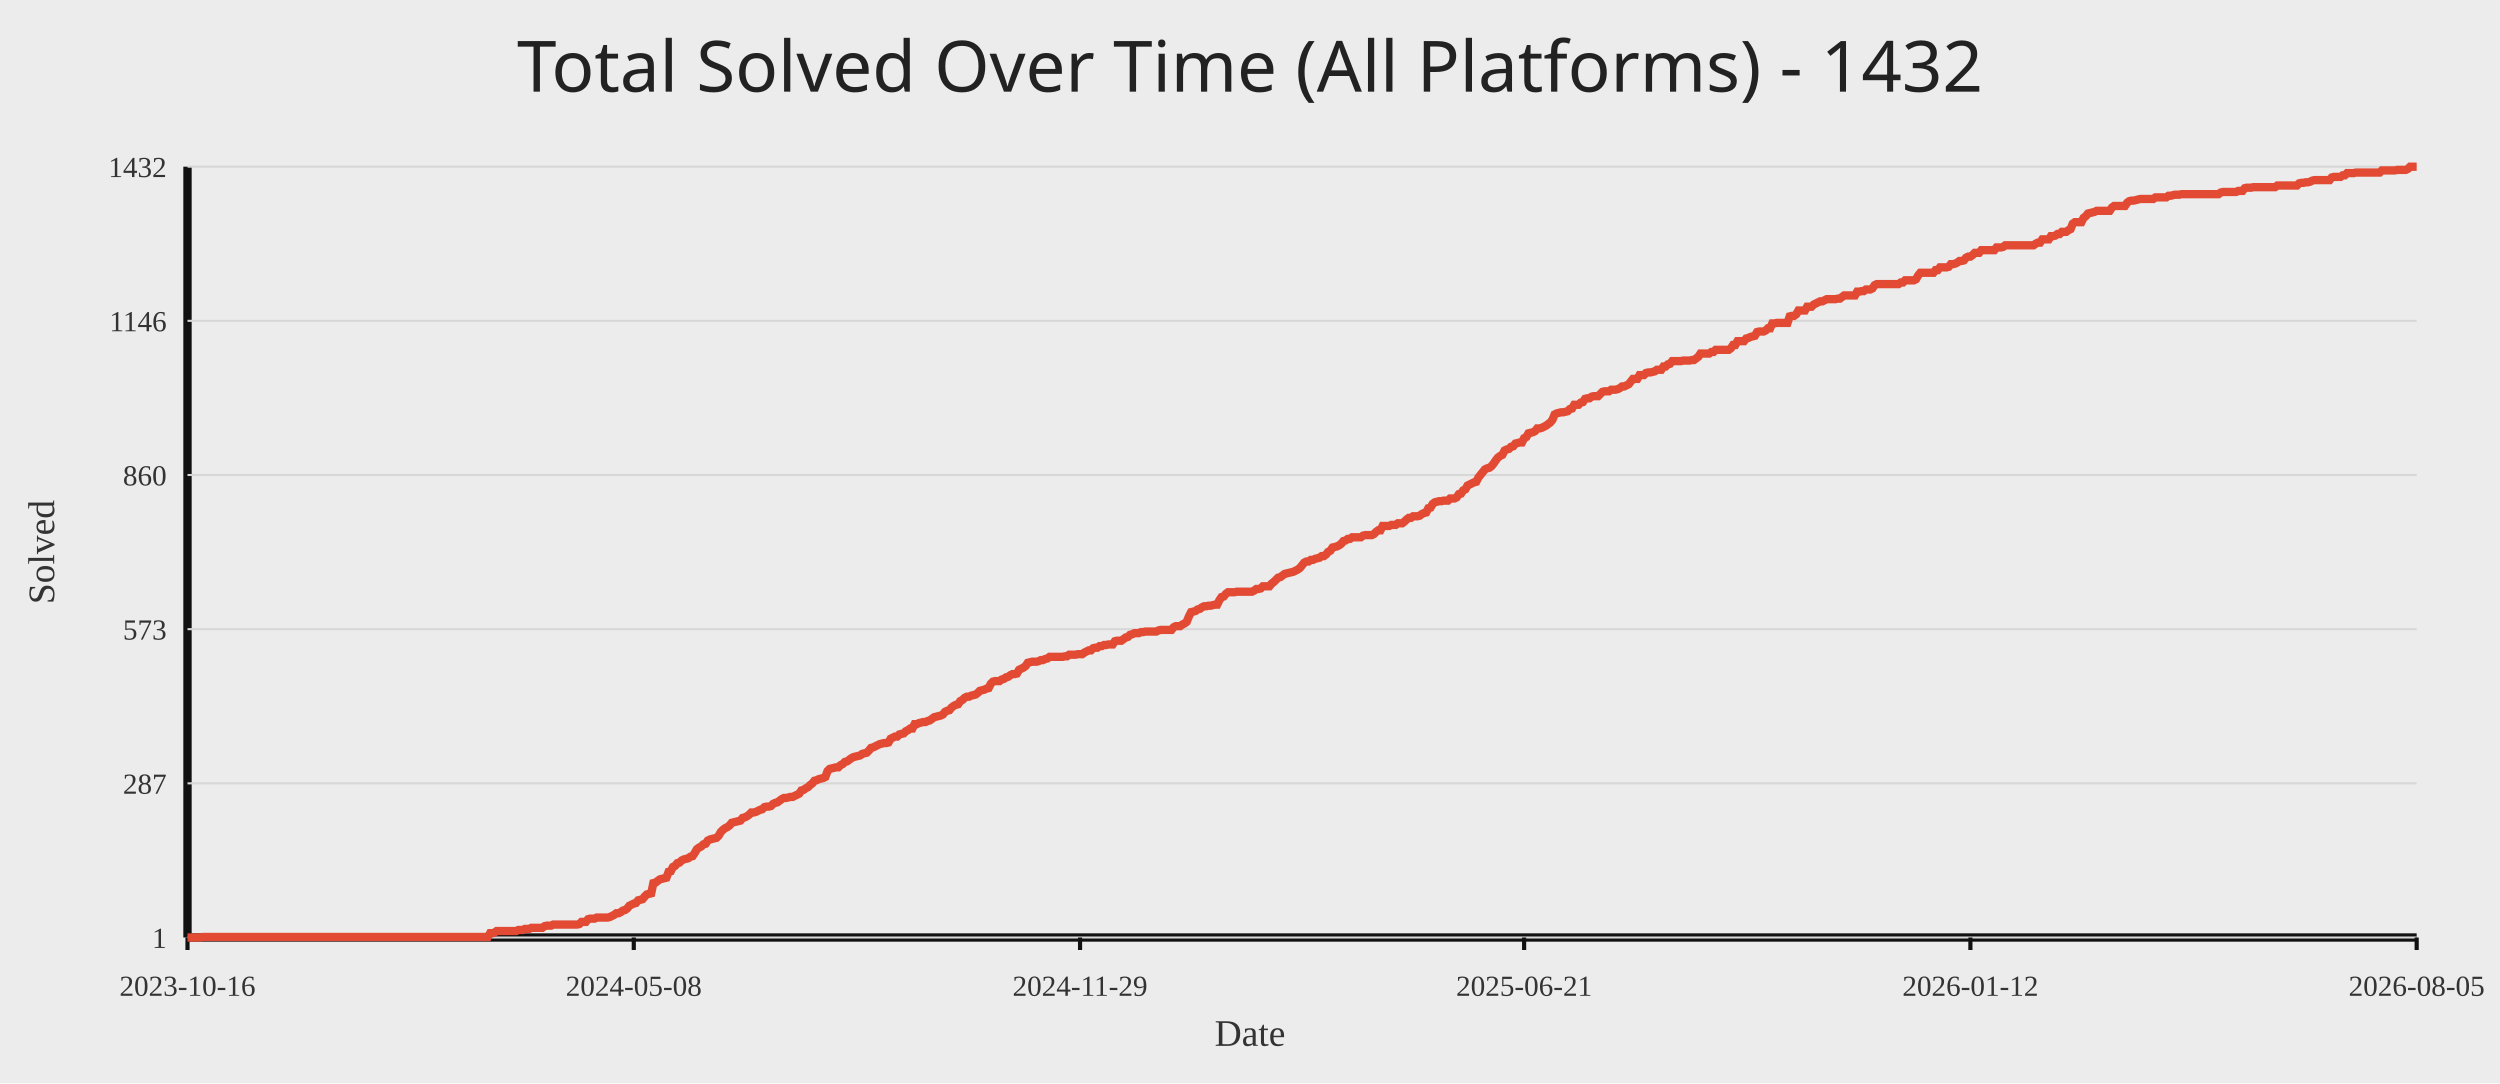
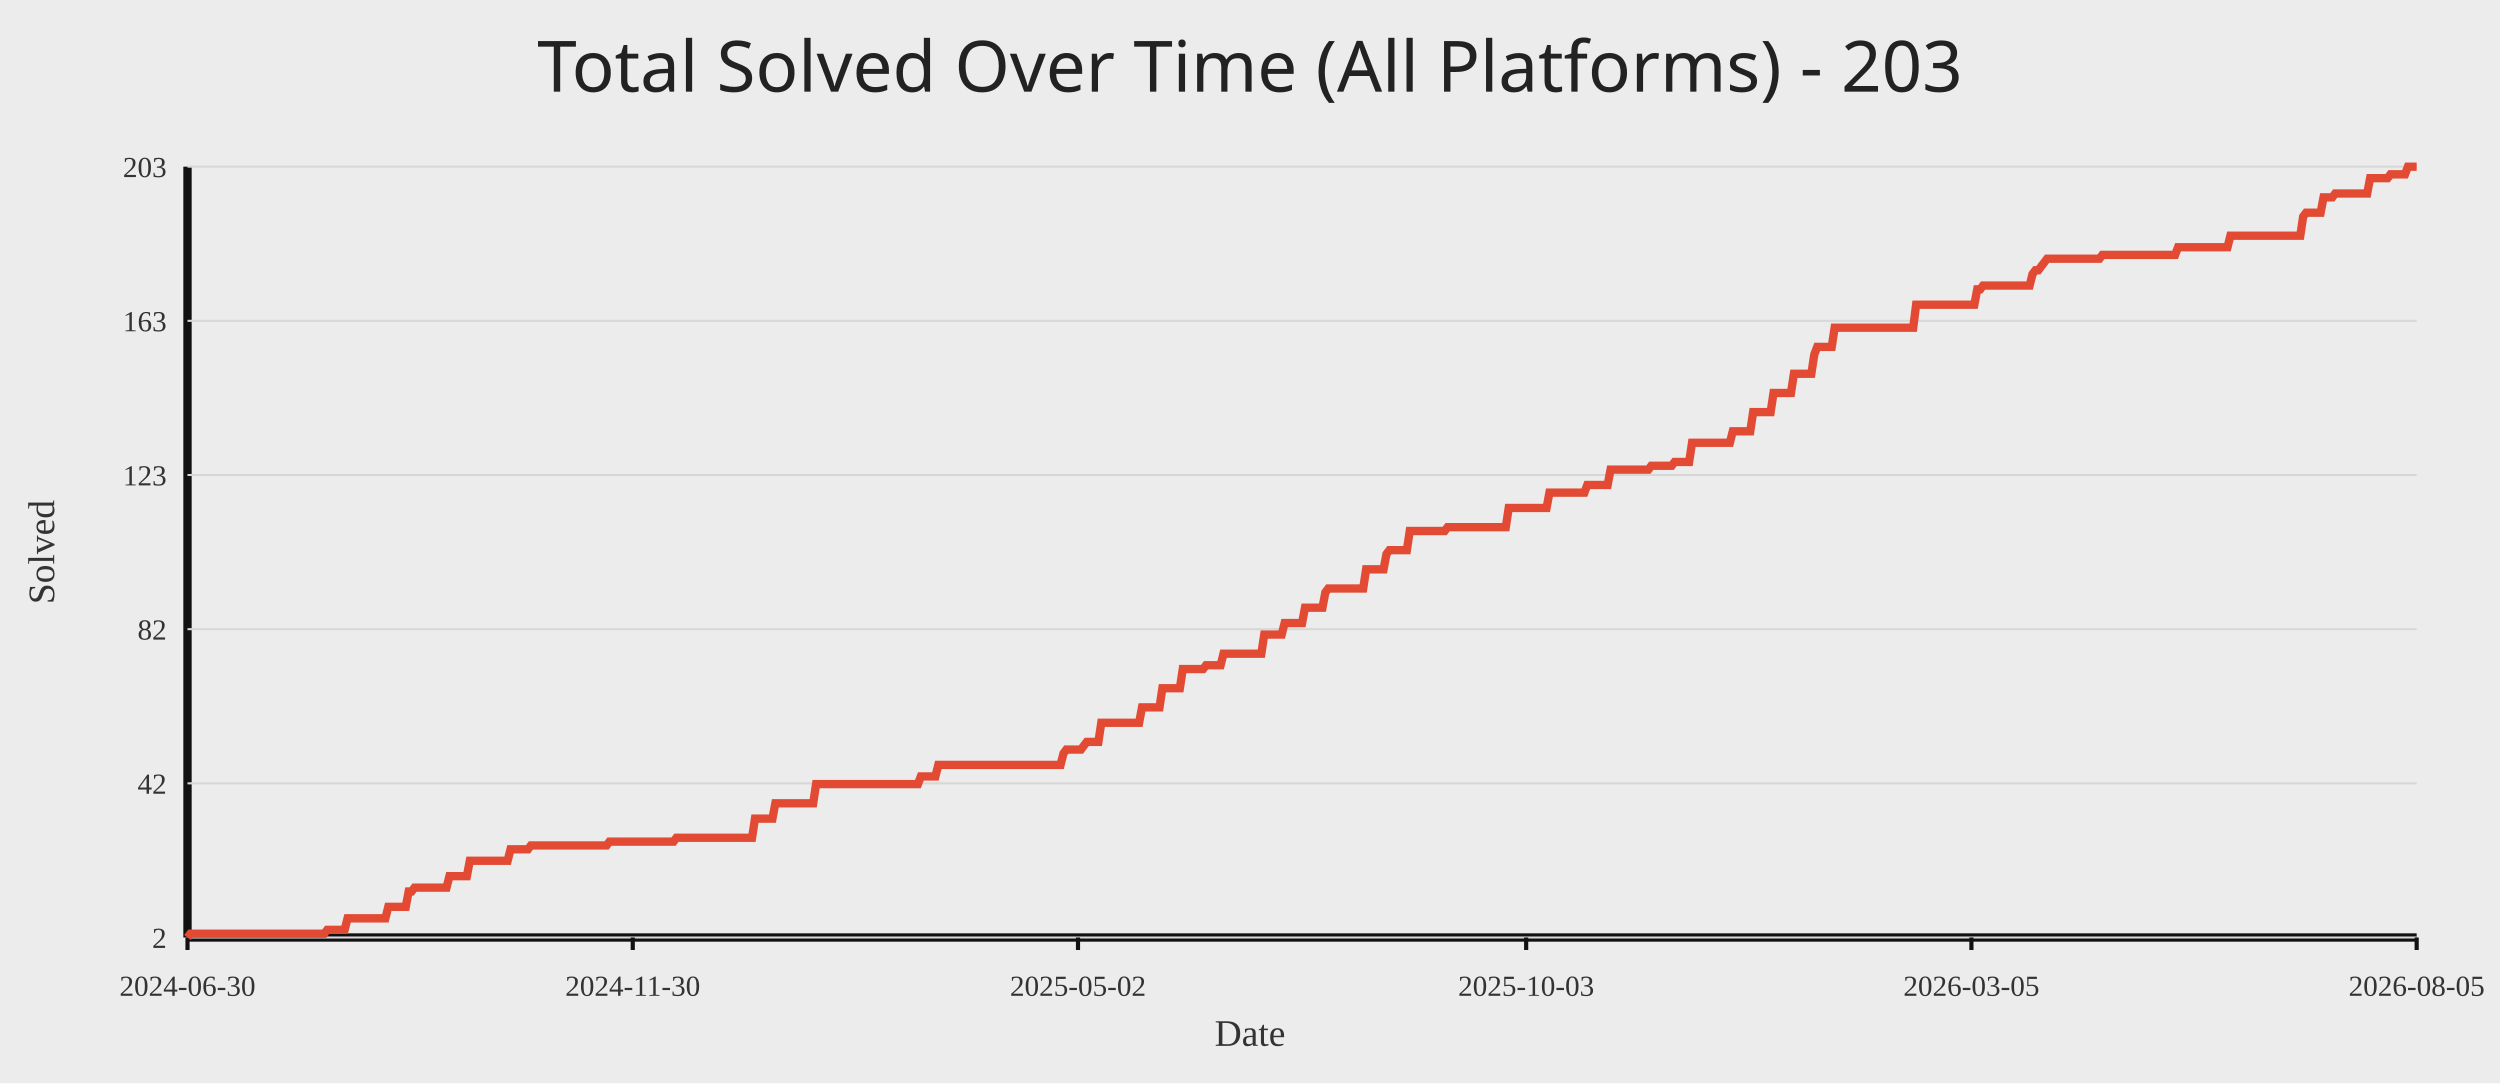
<svg xmlns="http://www.w3.org/2000/svg" width="1200" height="520">
  <rect width="100%" height="100%" fill="#ececec" />
-   <text x="50%" y="44" text-anchor="middle" fill="#222" font-size="34" font-family="Comic Sans MS, Segoe UI">Total Solved Over Time (All Platforms) - 1432</text>
+   <text x="50%" y="44" text-anchor="middle" fill="#222" font-size="34" font-family="Comic Sans MS, Segoe UI">Total Solved Over Time (All Platforms) - 203</text>
  <line x1="90" y1="450" x2="1160" y2="450" stroke="#111" stroke-width="4" />
  <line x1="90" y1="80" x2="90" y2="450" stroke="#111" stroke-width="4" />
  <line x1="90" y1="450.00" x2="1160" y2="450.00" stroke="#d7d7d7" stroke-width="1" />
-   <text x="80" y="455.00" text-anchor="end" fill="#333" font-size="14">1</text>
+   <text x="80" y="455.00" text-anchor="end" fill="#333" font-size="14">2</text>
  <line x1="90" y1="376.00" x2="1160" y2="376.00" stroke="#d7d7d7" stroke-width="1" />
-   <text x="80" y="381.00" text-anchor="end" fill="#333" font-size="14">287</text>
+   <text x="80" y="381.00" text-anchor="end" fill="#333" font-size="14">42</text>
  <line x1="90" y1="302.00" x2="1160" y2="302.00" stroke="#d7d7d7" stroke-width="1" />
-   <text x="80" y="307.00" text-anchor="end" fill="#333" font-size="14">573</text>
+   <text x="80" y="307.00" text-anchor="end" fill="#333" font-size="14">82</text>
  <line x1="90" y1="228.00" x2="1160" y2="228.00" stroke="#d7d7d7" stroke-width="1" />
-   <text x="80" y="233.00" text-anchor="end" fill="#333" font-size="14">860</text>
+   <text x="80" y="233.00" text-anchor="end" fill="#333" font-size="14">123</text>
  <line x1="90" y1="154.00" x2="1160" y2="154.00" stroke="#d7d7d7" stroke-width="1" />
-   <text x="80" y="159.00" text-anchor="end" fill="#333" font-size="14">1146</text>
+   <text x="80" y="159.00" text-anchor="end" fill="#333" font-size="14">163</text>
  <line x1="90" y1="80.00" x2="1160" y2="80.00" stroke="#d7d7d7" stroke-width="1" />
-   <text x="80" y="85.00" text-anchor="end" fill="#333" font-size="14">1432</text>
+   <text x="80" y="85.00" text-anchor="end" fill="#333" font-size="14">203</text>
  <line x1="90.00" y1="450" x2="90.00" y2="456" stroke="#111" stroke-width="2" />
-   <text x="90.00" y="478" text-anchor="middle" fill="#333" font-size="14">2023-10-16</text>
-   <line x1="304.21" y1="450" x2="304.21" y2="456" stroke="#111" stroke-width="2" />
-   <text x="304.21" y="478" text-anchor="middle" fill="#333" font-size="14">2024-05-08</text>
-   <line x1="518.42" y1="450" x2="518.42" y2="456" stroke="#111" stroke-width="2" />
-   <text x="518.42" y="478" text-anchor="middle" fill="#333" font-size="14">2024-11-29</text>
-   <line x1="731.58" y1="450" x2="731.58" y2="456" stroke="#111" stroke-width="2" />
-   <text x="731.58" y="478" text-anchor="middle" fill="#333" font-size="14">2025-06-21</text>
-   <line x1="945.79" y1="450" x2="945.79" y2="456" stroke="#111" stroke-width="2" />
-   <text x="945.79" y="478" text-anchor="middle" fill="#333" font-size="14">2026-01-12</text>
+   <text x="90.00" y="478" text-anchor="middle" fill="#333" font-size="14">2024-06-30</text>
+   <line x1="303.72" y1="450" x2="303.72" y2="456" stroke="#111" stroke-width="2" />
+   <text x="303.72" y="478" text-anchor="middle" fill="#333" font-size="14">2024-11-30</text>
+   <line x1="517.44" y1="450" x2="517.44" y2="456" stroke="#111" stroke-width="2" />
+   <text x="517.44" y="478" text-anchor="middle" fill="#333" font-size="14">2025-05-02</text>
+   <line x1="732.56" y1="450" x2="732.56" y2="456" stroke="#111" stroke-width="2" />
+   <text x="732.56" y="478" text-anchor="middle" fill="#333" font-size="14">2025-10-03</text>
+   <line x1="946.28" y1="450" x2="946.28" y2="456" stroke="#111" stroke-width="2" />
+   <text x="946.28" y="478" text-anchor="middle" fill="#333" font-size="14">2026-03-05</text>
  <line x1="1160.00" y1="450" x2="1160.00" y2="456" stroke="#111" stroke-width="2" />
  <text x="1160.00" y="478" text-anchor="middle" fill="#333" font-size="14">2026-08-05</text>
-   <polyline fill="none" stroke="#e24a33" stroke-width="4" points="90.00,450.00 91.04,450.00 92.09,450.00 93.13,450.00 94.18,450.00 95.22,450.00 96.27,450.00 97.31,449.74 98.36,449.74 99.40,449.74 100.45,449.74 101.49,449.74 102.54,449.74 103.58,449.74 104.63,449.74 105.67,449.74 106.72,449.74 107.76,449.74 108.81,449.74 109.85,449.74 110.90,449.74 111.94,449.74 112.99,449.74 114.03,449.74 115.08,449.74 116.12,449.74 117.17,449.74 118.21,449.74 119.26,449.74 120.30,449.74 121.35,449.74 122.39,449.74 123.44,449.74 124.48,449.74 125.53,449.74 126.57,449.74 127.62,449.74 128.66,449.74 129.71,449.74 130.75,449.74 131.80,449.74 132.84,449.74 133.89,449.74 134.93,449.74 135.98,449.74 137.02,449.74 138.07,449.74 139.11,449.74 140.16,449.74 141.20,449.74 142.25,449.74 143.29,449.74 144.34,449.74 145.38,449.74 146.43,449.74 147.47,449.74 148.52,449.74 149.56,449.74 150.61,449.74 151.65,449.74 152.70,449.74 153.74,449.74 154.79,449.74 155.83,449.74 156.88,449.74 157.92,449.74 158.96,449.74 160.01,449.74 161.05,449.74 162.10,449.74 163.14,449.74 164.19,449.74 165.23,449.74 166.28,449.74 167.32,449.74 168.37,449.74 169.41,449.74 170.46,449.74 171.50,449.74 172.55,449.74 173.59,449.74 174.64,449.74 175.68,449.74 176.73,449.74 177.77,449.74 178.82,449.74 179.86,449.74 180.91,449.74 181.95,449.74 183.00,449.74 184.04,449.74 185.09,449.74 186.13,449.74 187.18,449.74 188.22,449.74 189.27,449.74 190.31,449.74 191.36,449.74 192.40,449.74 193.45,449.74 194.49,449.74 195.54,449.74 196.58,449.74 197.63,449.74 198.67,449.74 199.72,449.74 200.76,449.74 201.81,449.74 202.85,449.74 203.90,449.74 204.94,449.74 205.99,449.74 207.03,449.74 208.08,449.74 209.12,449.74 210.17,449.74 211.21,449.74 212.26,449.74 213.30,449.74 214.35,449.74 215.39,449.74 216.44,449.74 217.48,449.74 218.53,449.74 219.57,449.74 220.62,449.74 221.66,449.74 222.71,449.74 223.75,449.74 224.79,449.74 225.84,449.74 226.88,449.74 227.93,449.74 228.97,449.74 230.02,449.74 231.06,449.74 232.11,449.74 233.15,449.74 234.20,449.74 235.24,447.93 236.29,447.93 237.33,447.67 238.38,446.90 239.42,446.90 240.47,446.90 241.51,446.90 242.56,446.90 243.60,446.90 244.65,446.90 245.69,446.90 246.74,446.90 247.78,446.90 248.83,446.38 249.87,446.38 250.92,446.38 251.96,445.86 253.01,445.86 254.05,445.86 255.10,445.35 256.14,445.35 257.19,445.35 258.23,445.35 259.28,445.35 260.32,445.35 261.37,444.57 262.41,444.31 263.46,444.31 264.50,444.31 265.55,443.79 266.59,443.79 267.64,443.79 268.68,443.79 269.73,443.79 270.77,443.79 271.82,443.79 272.86,443.79 273.91,443.79 274.95,443.79 276.00,443.79 277.04,443.79 278.09,443.54 279.13,442.50 280.18,442.50 281.22,442.50 282.27,441.21 283.31,440.95 284.36,440.95 285.40,440.95 286.45,440.43 287.49,440.43 288.54,440.43 289.58,440.43 290.62,440.43 291.67,440.43 292.71,440.17 293.76,439.66 294.80,439.14 295.85,438.36 296.89,438.36 297.94,437.85 298.98,437.07 300.03,436.81 301.07,436.04 302.12,434.74 303.16,434.23 304.21,433.71 305.25,433.45 306.30,432.16 307.34,431.90 308.39,431.64 309.43,430.35 310.48,429.32 311.52,429.06 312.57,428.80 313.61,423.89 314.66,423.63 315.70,422.85 316.75,422.08 317.79,421.82 318.84,421.56 319.88,421.30 320.93,418.46 321.97,418.20 323.02,416.13 324.06,415.61 325.11,414.32 326.15,414.06 327.20,413.03 328.24,412.51 329.29,412.25 330.33,411.99 331.38,411.22 332.42,410.96 333.47,409.41 334.51,407.60 335.56,406.82 336.60,406.30 337.65,405.27 338.69,405.01 339.74,403.46 340.78,402.94 341.83,402.68 342.87,402.42 343.92,402.17 344.96,401.13 346.01,399.32 347.05,398.29 348.10,397.51 349.14,397.00 350.19,396.22 351.23,394.93 352.28,394.67 353.32,394.41 354.37,394.15 355.41,393.89 356.46,392.60 357.50,392.34 358.54,391.82 359.59,391.05 360.63,390.01 361.68,390.01 362.72,389.76 363.77,389.24 364.81,388.72 365.86,388.46 366.90,387.43 367.95,387.17 368.99,387.17 370.04,386.91 371.08,385.88 372.13,385.36 373.17,385.10 374.22,384.33 375.26,383.55 376.31,383.03 377.35,383.03 378.40,382.77 379.44,382.52 380.49,382.52 381.53,382.00 382.58,381.48 383.62,380.96 384.67,379.41 385.71,379.15 386.76,378.38 387.80,377.86 388.85,376.83 389.89,376.05 390.94,374.76 391.98,374.50 393.03,373.98 394.07,373.72 395.12,373.47 396.16,372.95 397.21,370.10 398.25,369.07 399.30,368.81 400.34,368.55 401.39,368.29 402.43,368.29 403.48,367.26 404.52,366.74 405.57,365.71 406.61,365.45 407.66,364.68 408.70,363.90 409.75,363.38 410.79,363.12 411.84,362.87 412.88,362.61 413.93,361.83 414.97,361.57 416.02,361.31 417.06,360.28 418.11,358.99 419.15,358.73 420.20,358.21 421.24,357.69 422.29,357.18 423.33,356.92 424.38,356.66 425.42,356.66 426.46,356.40 427.51,354.59 428.55,354.07 429.60,353.56 430.64,353.56 431.69,352.52 432.73,352.26 433.78,352.01 434.82,350.97 435.87,350.45 436.91,349.68 437.96,349.68 439.00,347.61 440.05,347.61 441.09,347.09 442.14,346.83 443.18,346.58 444.23,346.58 445.27,346.06 446.32,345.80 447.36,345.02 448.41,344.25 449.45,343.99 450.50,343.73 451.54,343.47 452.59,342.96 453.63,341.66 454.68,341.15 455.72,340.89 456.77,339.59 457.81,338.82 458.86,338.30 459.90,338.04 460.95,336.49 461.99,335.97 463.04,334.94 464.08,334.42 465.13,334.42 466.17,333.91 467.22,333.65 468.26,333.39 469.31,332.61 470.35,331.58 471.40,331.32 472.44,331.06 473.49,330.55 474.53,330.29 475.58,328.22 476.62,327.18 477.67,326.93 478.71,326.93 479.76,326.93 480.80,326.15 481.85,325.89 482.89,325.12 483.94,324.86 484.98,324.08 486.03,323.56 487.07,323.56 488.12,323.31 489.16,321.50 490.21,320.98 491.25,320.46 492.29,319.69 493.34,318.13 494.38,317.88 495.43,317.62 496.47,317.62 497.52,317.62 498.56,317.36 499.61,316.84 500.65,316.84 501.70,316.32 502.74,316.07 503.79,315.29 504.83,315.29 505.88,315.29 506.92,315.29 507.97,315.29 509.01,315.29 510.06,315.29 511.10,315.03 512.15,315.03 513.19,314.26 514.24,314.26 515.28,314.26 516.33,314.26 517.37,314.00 518.42,314.00 519.46,314.00 520.51,313.22 521.55,312.70 522.60,312.19 523.64,312.19 524.69,311.15 525.73,310.89 526.78,310.89 527.82,310.12 528.87,310.12 529.91,309.60 530.96,309.60 532.00,309.34 533.05,309.34 534.09,309.34 535.14,307.79 536.18,307.53 537.23,307.53 538.27,307.53 539.32,306.76 540.36,305.98 541.41,305.72 542.45,304.69 543.50,304.43 544.54,303.91 545.59,303.91 546.63,303.91 547.68,303.40 548.72,303.40 549.77,303.14 550.81,303.14 551.86,303.14 552.90,303.14 553.95,303.14 554.99,303.14 556.04,302.62 557.08,302.36 558.12,302.36 559.17,302.36 560.21,302.36 561.26,302.36 562.30,302.36 563.35,301.07 564.39,300.55 565.44,300.55 566.48,300.55 567.53,299.78 568.57,299.26 569.62,298.48 570.66,295.90 571.71,293.83 572.75,293.57 573.80,293.31 574.84,292.54 575.89,292.28 576.93,291.50 577.98,290.99 579.02,290.99 580.07,290.73 581.11,290.73 582.16,290.47 583.20,290.21 584.25,290.21 585.29,288.14 586.34,286.59 587.38,286.33 588.43,285.04 589.47,284.26 590.52,284.26 591.56,284.26 592.61,284.26 593.65,284.00 594.70,284.00 595.74,284.00 596.79,284.00 597.83,284.00 598.88,284.00 599.92,284.00 600.97,284.00 602.01,283.49 603.06,282.71 604.10,282.71 605.15,282.45 606.19,281.42 607.24,281.42 608.28,281.42 609.33,281.42 610.37,280.13 611.42,279.35 612.46,278.32 613.51,277.28 614.55,277.02 615.60,276.25 616.64,275.47 617.69,275.21 618.73,274.95 619.78,274.70 620.82,274.44 621.87,273.92 622.91,273.40 623.96,272.63 625.00,271.33 626.04,270.04 627.09,269.52 628.13,269.52 629.18,268.75 630.22,268.75 631.27,268.23 632.31,267.97 633.36,267.71 634.40,266.94 635.45,266.94 636.49,266.16 637.54,264.87 638.58,264.35 639.63,262.80 640.67,262.54 641.72,262.29 642.76,261.77 643.81,260.99 644.85,259.70 645.90,259.44 646.94,258.67 647.99,258.67 649.03,257.89 650.08,257.89 651.12,257.89 652.17,257.89 653.21,257.89 654.26,257.11 655.30,256.86 656.35,256.86 657.39,256.86 658.44,256.86 659.48,256.34 660.53,255.30 661.57,254.53 662.62,254.53 663.66,252.46 664.71,252.46 665.75,252.46 666.80,252.46 667.84,251.94 668.89,251.94 669.93,251.94 670.98,251.17 672.02,251.17 673.07,251.17 674.11,250.39 675.16,249.36 676.20,248.58 677.25,248.58 678.29,247.81 679.34,247.81 680.38,247.81 681.43,247.55 682.47,246.77 683.52,246.25 684.56,246.00 685.61,243.93 686.65,243.67 687.70,241.86 688.74,241.08 689.79,240.82 690.83,240.57 691.88,240.57 692.92,240.31 693.96,240.31 695.01,240.31 696.05,239.27 697.10,239.27 698.14,239.27 699.19,238.76 700.23,237.20 701.28,236.95 702.32,235.39 703.37,234.88 704.41,233.07 705.46,232.55 706.50,232.03 707.55,231.52 708.59,231.26 709.64,229.19 710.68,227.90 711.73,226.60 712.77,225.31 713.82,224.79 714.86,224.54 715.91,223.76 716.95,222.47 718.00,220.92 719.04,219.62 720.09,218.85 721.13,218.33 722.18,216.26 723.22,215.74 724.27,215.49 725.31,214.45 726.36,214.19 727.40,212.90 728.45,212.64 729.49,212.38 730.54,212.38 731.58,210.31 732.63,209.80 733.67,207.99 734.72,207.73 735.76,207.47 736.81,206.95 737.85,205.66 738.90,205.66 739.94,205.40 740.99,204.88 742.03,204.37 743.08,203.59 744.12,202.82 745.17,201.52 746.21,198.94 747.26,198.42 748.30,198.16 749.35,197.90 750.39,197.90 751.44,197.65 752.48,197.39 753.53,196.35 754.57,196.09 755.62,194.28 756.66,194.28 757.71,194.28 758.75,193.25 759.79,192.99 760.84,191.44 761.88,191.18 762.93,191.18 763.97,190.41 765.02,190.15 766.06,190.15 767.11,190.15 768.15,189.11 769.20,188.08 770.24,187.82 771.29,187.82 772.33,187.82 773.38,187.04 774.42,187.04 775.47,187.04 776.51,186.79 777.56,186.27 778.60,185.49 779.65,185.49 780.69,184.98 781.74,184.46 782.78,183.17 783.83,181.87 784.87,181.87 785.92,181.87 786.96,180.06 788.01,180.06 789.05,180.06 790.10,179.03 791.14,178.77 792.19,178.77 793.23,178.51 794.28,178.25 795.32,177.48 796.37,177.48 797.41,177.48 798.46,175.93 799.50,175.93 800.55,174.89 801.59,174.63 802.64,173.34 803.68,173.34 804.73,173.34 805.77,173.34 806.82,173.34 807.86,173.08 808.91,173.08 809.95,173.08 811.00,173.08 812.04,172.82 813.09,172.82 814.13,172.05 815.18,171.27 816.22,169.72 817.27,169.72 818.31,169.72 819.36,169.72 820.40,169.72 821.45,168.94 822.49,168.94 823.54,167.91 824.58,167.91 825.62,167.91 826.67,167.91 827.71,167.91 828.76,167.91 829.80,167.91 830.85,167.13 831.89,165.58 832.94,165.58 833.98,163.77 835.03,163.77 836.07,163.77 837.12,163.77 838.16,162.48 839.21,162.22 840.25,161.71 841.30,161.45 842.34,161.19 843.39,159.38 844.43,159.12 845.48,159.12 846.52,159.12 847.57,158.60 848.61,157.57 849.66,157.57 850.70,155.24 851.75,155.24 852.79,154.98 853.84,154.98 854.88,154.98 855.93,154.98 856.97,154.98 858.02,154.98 859.06,151.88 860.11,151.62 861.15,151.62 862.20,150.85 863.24,149.04 864.29,149.04 865.33,149.04 866.38,149.04 867.42,147.23 868.47,147.23 869.51,147.23 870.56,146.19 871.60,145.67 872.65,145.16 873.69,144.64 874.74,144.64 875.78,144.12 876.83,143.61 877.87,143.61 878.92,143.61 879.96,143.61 881.01,143.61 882.05,143.35 883.10,143.35 884.14,142.57 885.19,141.80 886.23,141.80 887.28,141.80 888.32,141.80 889.37,141.80 890.41,141.80 891.46,139.99 892.50,139.99 893.54,139.73 894.59,139.73 895.63,138.95 896.68,138.95 897.72,138.95 898.77,138.43 899.81,136.88 900.86,136.37 901.90,136.37 902.95,136.37 903.99,136.37 905.04,136.37 906.08,136.37 907.13,136.37 908.17,136.37 909.22,136.37 910.26,136.37 911.31,136.37 912.35,135.59 913.40,135.59 914.44,134.56 915.49,134.56 916.53,134.56 917.58,134.56 918.62,134.56 919.67,134.04 920.71,132.23 921.76,130.94 922.80,130.94 923.85,130.94 924.89,130.94 925.94,130.94 926.98,130.94 928.03,130.94 929.07,129.64 930.12,129.64 931.16,128.35 932.21,128.35 933.25,128.35 934.30,128.35 935.34,128.09 936.39,126.80 937.43,126.80 938.48,126.54 939.52,126.02 940.57,125.25 941.61,125.25 942.66,124.99 943.70,123.70 944.75,123.18 945.79,123.18 946.84,122.40 947.88,121.37 948.93,121.37 949.97,121.37 951.02,120.08 952.06,120.08 953.11,120.08 954.15,120.08 955.20,120.08 956.24,120.08 957.29,120.08 958.33,118.78 959.38,118.78 960.42,118.78 961.46,118.53 962.51,117.75 963.55,117.75 964.60,117.75 965.64,117.75 966.69,117.75 967.73,117.75 968.78,117.75 969.82,117.75 970.87,117.75 971.91,117.75 972.96,117.75 974.00,117.75 975.05,117.75 976.09,117.75 977.14,116.97 978.18,116.46 979.23,116.46 980.27,114.91 981.32,114.91 982.36,114.91 983.41,114.91 984.45,113.35 985.50,113.35 986.54,113.10 987.59,112.32 988.63,112.32 989.68,111.29 990.72,111.29 991.77,111.29 992.81,110.51 993.86,109.99 994.90,107.41 995.95,106.63 996.99,106.63 998.04,106.63 999.08,106.63 1000.13,104.56 1001.17,103.79 1002.22,102.49 1003.26,102.24 1004.31,101.98 1005.35,101.72 1006.40,101.20 1007.44,101.20 1008.49,101.20 1009.53,101.20 1010.58,101.20 1011.62,101.20 1012.67,101.20 1013.71,99.65 1014.76,98.87 1015.80,98.87 1016.85,98.87 1017.89,98.87 1018.94,98.87 1019.98,98.87 1021.03,97.32 1022.07,96.55 1023.12,96.29 1024.16,96.29 1025.21,96.03 1026.25,95.77 1027.29,95.51 1028.34,95.51 1029.38,95.51 1030.43,95.51 1031.47,95.51 1032.52,95.51 1033.56,95.51 1034.61,94.74 1035.65,94.74 1036.70,94.74 1037.74,94.74 1038.79,94.74 1039.83,94.74 1040.88,93.96 1041.92,93.96 1042.97,93.70 1044.01,93.45 1045.06,93.45 1046.10,93.45 1047.15,93.19 1048.19,93.19 1049.24,93.19 1050.28,93.19 1051.33,93.19 1052.37,93.19 1053.42,93.19 1054.46,93.19 1055.51,93.19 1056.55,93.19 1057.60,93.19 1058.64,93.19 1059.69,93.19 1060.73,93.19 1061.78,93.19 1062.82,93.19 1063.87,93.19 1064.91,93.19 1065.96,92.41 1067.00,92.15 1068.05,92.15 1069.09,92.15 1070.14,92.15 1071.18,92.15 1072.23,92.15 1073.27,92.15 1074.32,91.64 1075.36,91.64 1076.41,91.64 1077.45,90.34 1078.50,90.08 1079.54,90.08 1080.59,90.08 1081.63,89.83 1082.68,89.83 1083.72,89.83 1084.77,89.83 1085.81,89.83 1086.86,89.83 1087.90,89.83 1088.95,89.83 1089.99,89.83 1091.04,89.83 1092.08,89.83 1093.12,89.05 1094.17,89.05 1095.21,89.05 1096.26,89.05 1097.30,89.05 1098.35,89.05 1099.39,89.05 1100.44,89.05 1101.48,89.05 1102.53,89.05 1103.57,88.02 1104.62,87.76 1105.66,87.76 1106.71,87.50 1107.75,87.50 1108.80,87.24 1109.84,86.72 1110.89,86.46 1111.93,86.46 1112.98,86.46 1114.02,86.46 1115.07,86.46 1116.11,86.46 1117.16,86.46 1118.20,86.46 1119.25,85.17 1120.29,84.91 1121.34,84.91 1122.38,84.91 1123.43,84.91 1124.47,84.14 1125.52,84.14 1126.56,83.10 1127.61,83.10 1128.65,83.10 1129.70,83.10 1130.74,82.84 1131.79,82.84 1132.83,82.84 1133.88,82.84 1134.92,82.84 1135.97,82.84 1137.01,82.84 1138.06,82.84 1139.10,82.84 1140.15,82.84 1141.19,82.84 1142.24,82.84 1143.28,81.81 1144.33,81.81 1145.37,81.81 1146.42,81.81 1147.46,81.81 1148.51,81.81 1149.55,81.81 1150.60,81.55 1151.64,81.55 1152.69,81.55 1153.73,81.55 1154.78,81.55 1155.82,81.03 1156.87,80.00 1157.91,80.00 1158.96,80.00 1160.00,80.00" />
+   <polyline fill="none" stroke="#e24a33" stroke-width="4" points="90.00,450.00 91.40,448.16 92.79,448.16 94.19,448.16 95.59,448.16 96.98,448.16 98.38,448.16 99.78,448.16 101.17,448.16 102.57,448.16 103.97,448.16 105.37,448.16 106.76,448.16 108.16,448.16 109.56,448.16 110.95,448.16 112.35,448.16 113.75,448.16 115.14,448.16 116.54,448.16 117.94,448.16 119.33,448.16 120.73,448.16 122.13,448.16 123.52,448.16 124.92,448.16 126.32,448.16 127.72,448.16 129.11,448.16 130.51,448.16 131.91,448.16 133.30,448.16 134.70,448.16 136.10,448.16 137.49,448.16 138.89,448.16 140.29,448.16 141.68,448.16 143.08,448.16 144.48,448.16 145.87,448.16 147.27,448.16 148.67,448.16 150.07,448.16 151.46,448.16 152.86,448.16 154.26,448.16 155.65,448.16 157.05,446.32 158.45,446.32 159.84,446.32 161.24,446.32 162.64,446.32 164.03,446.32 165.43,446.32 166.83,440.80 168.22,440.80 169.62,440.80 171.02,440.80 172.42,440.80 173.81,440.80 175.21,440.80 176.61,440.80 178.00,440.80 179.40,440.80 180.80,440.80 182.19,440.80 183.59,440.80 184.99,440.80 186.38,435.27 187.78,435.27 189.18,435.27 190.57,435.27 191.97,435.27 193.37,435.27 194.77,435.27 196.16,427.91 197.56,427.91 198.96,426.07 200.35,426.07 201.75,426.07 203.15,426.07 204.54,426.07 205.94,426.07 207.34,426.07 208.73,426.07 210.13,426.07 211.53,426.07 212.92,426.07 214.32,426.07 215.72,420.55 217.11,420.55 218.51,420.55 219.91,420.55 221.31,420.55 222.70,420.55 224.10,420.55 225.50,413.18 226.89,413.18 228.29,413.18 229.69,413.18 231.08,413.18 232.48,413.18 233.88,413.18 235.27,413.18 236.67,413.18 238.07,413.18 239.46,413.18 240.86,413.18 242.26,413.18 243.66,413.18 245.05,407.66 246.45,407.66 247.85,407.66 249.24,407.66 250.64,407.66 252.04,407.66 253.43,407.66 254.83,405.82 256.23,405.82 257.62,405.82 259.02,405.82 260.42,405.82 261.81,405.82 263.21,405.82 264.61,405.82 266.01,405.82 267.40,405.82 268.80,405.82 270.20,405.82 271.59,405.82 272.99,405.82 274.39,405.82 275.78,405.82 277.18,405.82 278.58,405.82 279.97,405.82 281.37,405.82 282.77,405.82 284.16,405.82 285.56,405.82 286.96,405.82 288.36,405.82 289.75,405.82 291.15,405.82 292.55,403.98 293.94,403.98 295.34,403.98 296.74,403.98 298.13,403.98 299.53,403.98 300.93,403.98 302.32,403.98 303.72,403.98 305.12,403.98 306.51,403.98 307.91,403.98 309.31,403.98 310.70,403.98 312.10,403.98 313.50,403.98 314.90,403.98 316.29,403.98 317.69,403.98 319.09,403.98 320.48,403.98 321.88,403.98 323.28,403.98 324.67,402.14 326.07,402.14 327.47,402.14 328.86,402.14 330.26,402.14 331.66,402.14 333.05,402.14 334.45,402.14 335.85,402.14 337.25,402.14 338.64,402.14 340.04,402.14 341.44,402.14 342.83,402.14 344.23,402.14 345.63,402.14 347.02,402.14 348.42,402.14 349.82,402.14 351.21,402.14 352.61,402.14 354.01,402.14 355.40,402.14 356.80,402.14 358.20,402.14 359.60,402.14 360.99,402.14 362.39,392.94 363.79,392.94 365.18,392.94 366.58,392.94 367.98,392.94 369.37,392.94 370.77,392.94 372.17,385.57 373.56,385.57 374.96,385.57 376.36,385.57 377.75,385.57 379.15,385.57 380.55,385.57 381.95,385.57 383.34,385.57 384.74,385.57 386.14,385.57 387.53,385.57 388.93,385.57 390.33,385.57 391.72,376.37 393.12,376.37 394.52,376.37 395.91,376.37 397.31,376.37 398.71,376.37 400.10,376.37 401.50,376.37 402.90,376.37 404.30,376.37 405.69,376.37 407.09,376.37 408.49,376.37 409.88,376.37 411.28,376.37 412.68,376.37 414.07,376.37 415.47,376.37 416.87,376.37 418.26,376.37 419.66,376.37 421.06,376.37 422.45,376.37 423.85,376.37 425.25,376.37 426.64,376.37 428.04,376.37 429.44,376.37 430.84,376.37 432.23,376.37 433.63,376.37 435.03,376.37 436.42,376.37 437.82,376.37 439.22,376.37 440.61,376.37 442.01,372.69 443.41,372.69 444.80,372.69 446.20,372.69 447.60,372.69 448.99,372.69 450.39,367.16 451.79,367.16 453.19,367.16 454.58,367.16 455.98,367.16 457.38,367.16 458.77,367.16 460.17,367.16 461.57,367.16 462.96,367.16 464.36,367.16 465.76,367.16 467.15,367.16 468.55,367.16 469.95,367.16 471.34,367.16 472.74,367.16 474.14,367.16 475.54,367.16 476.93,367.16 478.33,367.16 479.73,367.16 481.12,367.16 482.52,367.16 483.92,367.16 485.31,367.16 486.71,367.16 488.11,367.16 489.50,367.16 490.90,367.16 492.30,367.16 493.69,367.16 495.09,367.16 496.49,367.16 497.89,367.16 499.28,367.16 500.68,367.16 502.08,367.16 503.47,367.16 504.87,367.16 506.27,367.16 507.66,367.16 509.06,367.16 510.46,361.64 511.85,359.80 513.25,359.80 514.65,359.80 516.04,359.80 517.44,359.80 518.84,359.80 520.23,357.96 521.63,356.12 523.03,356.12 524.43,356.12 525.82,356.12 527.22,356.12 528.62,346.92 530.01,346.92 531.41,346.92 532.81,346.92 534.20,346.92 535.60,346.92 537.00,346.92 538.39,346.92 539.79,346.92 541.19,346.92 542.58,346.92 543.98,346.92 545.38,346.92 546.78,346.92 548.17,339.55 549.57,339.55 550.97,339.55 552.36,339.55 553.76,339.55 555.16,339.55 556.55,339.55 557.95,330.35 559.35,330.35 560.74,330.35 562.14,330.35 563.54,330.35 564.93,330.35 566.33,330.35 567.73,321.14 569.13,321.14 570.52,321.14 571.92,321.14 573.32,321.14 574.71,321.14 576.11,321.14 577.51,321.14 578.90,319.30 580.30,319.30 581.70,319.30 583.09,319.30 584.49,319.30 585.89,319.30 587.28,313.78 588.68,313.78 590.08,313.78 591.48,313.78 592.87,313.78 594.27,313.78 595.67,313.78 597.06,313.78 598.46,313.78 599.86,313.78 601.25,313.78 602.65,313.78 604.05,313.78 605.44,313.78 606.84,304.58 608.24,304.58 609.63,304.58 611.03,304.58 612.43,304.58 613.83,304.58 615.22,304.58 616.62,299.05 618.02,299.05 619.41,299.05 620.81,299.05 622.21,299.05 623.60,299.05 625.00,299.05 626.40,291.69 627.79,291.69 629.19,291.69 630.59,291.69 631.98,291.69 633.38,291.69 634.78,291.69 636.17,284.33 637.57,282.49 638.97,282.49 640.37,282.49 641.76,282.49 643.16,282.49 644.56,282.49 645.95,282.49 647.35,282.49 648.75,282.49 650.14,282.49 651.54,282.49 652.94,282.49 654.33,282.49 655.73,273.28 657.13,273.28 658.52,273.28 659.92,273.28 661.32,273.28 662.72,273.28 664.11,273.28 665.51,265.92 666.91,264.08 668.30,264.08 669.70,264.08 671.10,264.08 672.49,264.08 673.89,264.08 675.29,264.08 676.68,254.88 678.08,254.88 679.48,254.88 680.87,254.88 682.27,254.88 683.67,254.88 685.07,254.88 686.46,254.88 687.86,254.88 689.26,254.88 690.65,254.88 692.05,254.88 693.45,254.88 694.84,253.03 696.24,253.03 697.64,253.03 699.03,253.03 700.43,253.03 701.83,253.03 703.22,253.03 704.62,253.03 706.02,253.03 707.42,253.03 708.81,253.03 710.21,253.03 711.61,253.03 713.00,253.03 714.40,253.03 715.80,253.03 717.19,253.03 718.59,253.03 719.99,253.03 721.38,253.03 722.78,253.03 724.18,243.83 725.57,243.83 726.97,243.83 728.37,243.83 729.77,243.83 731.16,243.83 732.56,243.83 733.96,243.83 735.35,243.83 736.75,243.83 738.15,243.83 739.54,243.83 740.94,243.83 742.34,243.83 743.73,236.47 745.13,236.47 746.53,236.47 747.92,236.47 749.32,236.47 750.72,236.47 752.11,236.47 753.51,236.47 754.91,236.47 756.31,236.47 757.70,236.47 759.10,236.47 760.50,236.47 761.89,232.79 763.29,232.79 764.69,232.79 766.08,232.79 767.48,232.79 768.88,232.79 770.27,232.79 771.67,232.79 773.07,225.42 774.46,225.42 775.86,225.42 777.26,225.42 778.66,225.42 780.05,225.42 781.45,225.42 782.85,225.42 784.24,225.42 785.64,225.42 787.04,225.42 788.43,225.42 789.83,225.42 791.23,225.42 792.62,223.58 794.02,223.58 795.42,223.58 796.81,223.58 798.21,223.58 799.61,223.58 801.01,223.58 802.40,223.58 803.80,221.74 805.20,221.74 806.59,221.74 807.99,221.74 809.39,221.74 810.78,221.74 812.18,212.54 813.58,212.54 814.97,212.54 816.37,212.54 817.77,212.54 819.16,212.54 820.56,212.54 821.96,212.54 823.36,212.54 824.75,212.54 826.15,212.54 827.55,212.54 828.94,212.54 830.34,212.54 831.74,207.01 833.13,207.01 834.53,207.01 835.93,207.01 837.32,207.01 838.72,207.01 840.12,207.01 841.51,197.81 842.91,197.81 844.31,197.81 845.70,197.81 847.10,197.81 848.50,197.81 849.90,197.81 851.29,188.61 852.69,188.61 854.09,188.61 855.48,188.61 856.88,188.61 858.28,188.61 859.67,188.61 861.07,179.40 862.47,179.40 863.86,179.40 865.26,179.40 866.66,179.40 868.05,179.40 869.45,179.40 870.85,170.20 872.25,166.52 873.64,166.52 875.04,166.52 876.44,166.52 877.83,166.52 879.23,166.52 880.63,157.31 882.02,157.31 883.42,157.31 884.82,157.31 886.21,157.31 887.61,157.31 889.01,157.31 890.40,157.31 891.80,157.31 893.20,157.31 894.60,157.31 895.99,157.31 897.39,157.31 898.79,157.31 900.18,157.31 901.58,157.31 902.98,157.31 904.37,157.31 905.77,157.31 907.17,157.31 908.56,157.31 909.96,157.31 911.36,157.31 912.75,157.31 914.15,157.31 915.55,157.31 916.95,157.31 918.34,157.31 919.74,146.27 921.14,146.27 922.53,146.27 923.93,146.27 925.33,146.27 926.72,146.27 928.12,146.27 929.52,146.27 930.91,146.27 932.31,146.27 933.71,146.27 935.10,146.27 936.50,146.27 937.90,146.27 939.30,146.27 940.69,146.27 942.09,146.27 943.49,146.27 944.88,146.27 946.28,146.27 947.68,146.27 949.07,138.91 950.47,138.91 951.87,137.06 953.26,137.06 954.66,137.06 956.06,137.06 957.45,137.06 958.85,137.06 960.25,137.06 961.64,137.06 963.04,137.06 964.44,137.06 965.84,137.06 967.23,137.06 968.63,137.06 970.03,137.06 971.42,137.06 972.82,137.06 974.22,137.06 975.61,131.54 977.01,129.70 978.41,129.70 979.80,127.86 981.20,126.02 982.60,124.18 983.99,124.18 985.39,124.18 986.79,124.18 988.19,124.18 989.58,124.18 990.98,124.18 992.38,124.18 993.77,124.18 995.17,124.18 996.57,124.18 997.96,124.18 999.36,124.18 1000.76,124.18 1002.15,124.18 1003.55,124.18 1004.95,124.18 1006.34,124.18 1007.74,124.18 1009.14,122.34 1010.54,122.34 1011.93,122.34 1013.33,122.34 1014.73,122.34 1016.12,122.34 1017.52,122.34 1018.92,122.34 1020.31,122.34 1021.71,122.34 1023.11,122.34 1024.50,122.34 1025.90,122.34 1027.30,122.34 1028.69,122.34 1030.09,122.34 1031.49,122.34 1032.89,122.34 1034.28,122.34 1035.68,122.34 1037.08,122.34 1038.47,122.34 1039.87,122.34 1041.27,122.34 1042.66,122.34 1044.06,122.34 1045.46,118.66 1046.85,118.66 1048.25,118.66 1049.65,118.66 1051.04,118.66 1052.44,118.66 1053.84,118.66 1055.23,118.66 1056.63,118.66 1058.03,118.66 1059.43,118.66 1060.82,118.66 1062.22,118.66 1063.62,118.66 1065.01,118.66 1066.41,118.66 1067.81,118.66 1069.20,118.66 1070.60,113.13 1072.00,113.13 1073.39,113.13 1074.79,113.13 1076.19,113.13 1077.58,113.13 1078.98,113.13 1080.38,113.13 1081.78,113.13 1083.17,113.13 1084.57,113.13 1085.97,113.13 1087.36,113.13 1088.76,113.13 1090.16,113.13 1091.55,113.13 1092.95,113.13 1094.35,113.13 1095.74,113.13 1097.14,113.13 1098.54,113.13 1099.93,113.13 1101.33,113.13 1102.73,113.13 1104.13,113.13 1105.52,103.93 1106.92,102.09 1108.32,102.09 1109.71,102.09 1111.11,102.09 1112.51,102.09 1113.90,102.09 1115.30,94.73 1116.70,94.73 1118.09,94.73 1119.49,94.73 1120.89,92.89 1122.28,92.89 1123.68,92.89 1125.08,92.89 1126.48,92.89 1127.87,92.89 1129.27,92.89 1130.67,92.89 1132.06,92.89 1133.46,92.89 1134.86,92.89 1136.25,92.89 1137.65,85.52 1139.05,85.52 1140.44,85.52 1141.84,85.52 1143.24,85.52 1144.63,85.52 1146.03,85.52 1147.43,83.68 1148.83,83.68 1150.22,83.68 1151.62,83.68 1153.02,83.68 1154.41,83.68 1155.81,80.00 1157.21,80.00 1158.60,80.00 1160.00,80.00" />
  <text x="50%" y="502" text-anchor="middle" fill="#333" font-size="18">Date</text>
  <text x="26" y="265.00" transform="rotate(-90 26 265.00)" text-anchor="middle" fill="#333" font-size="18">Solved</text>
</svg>
